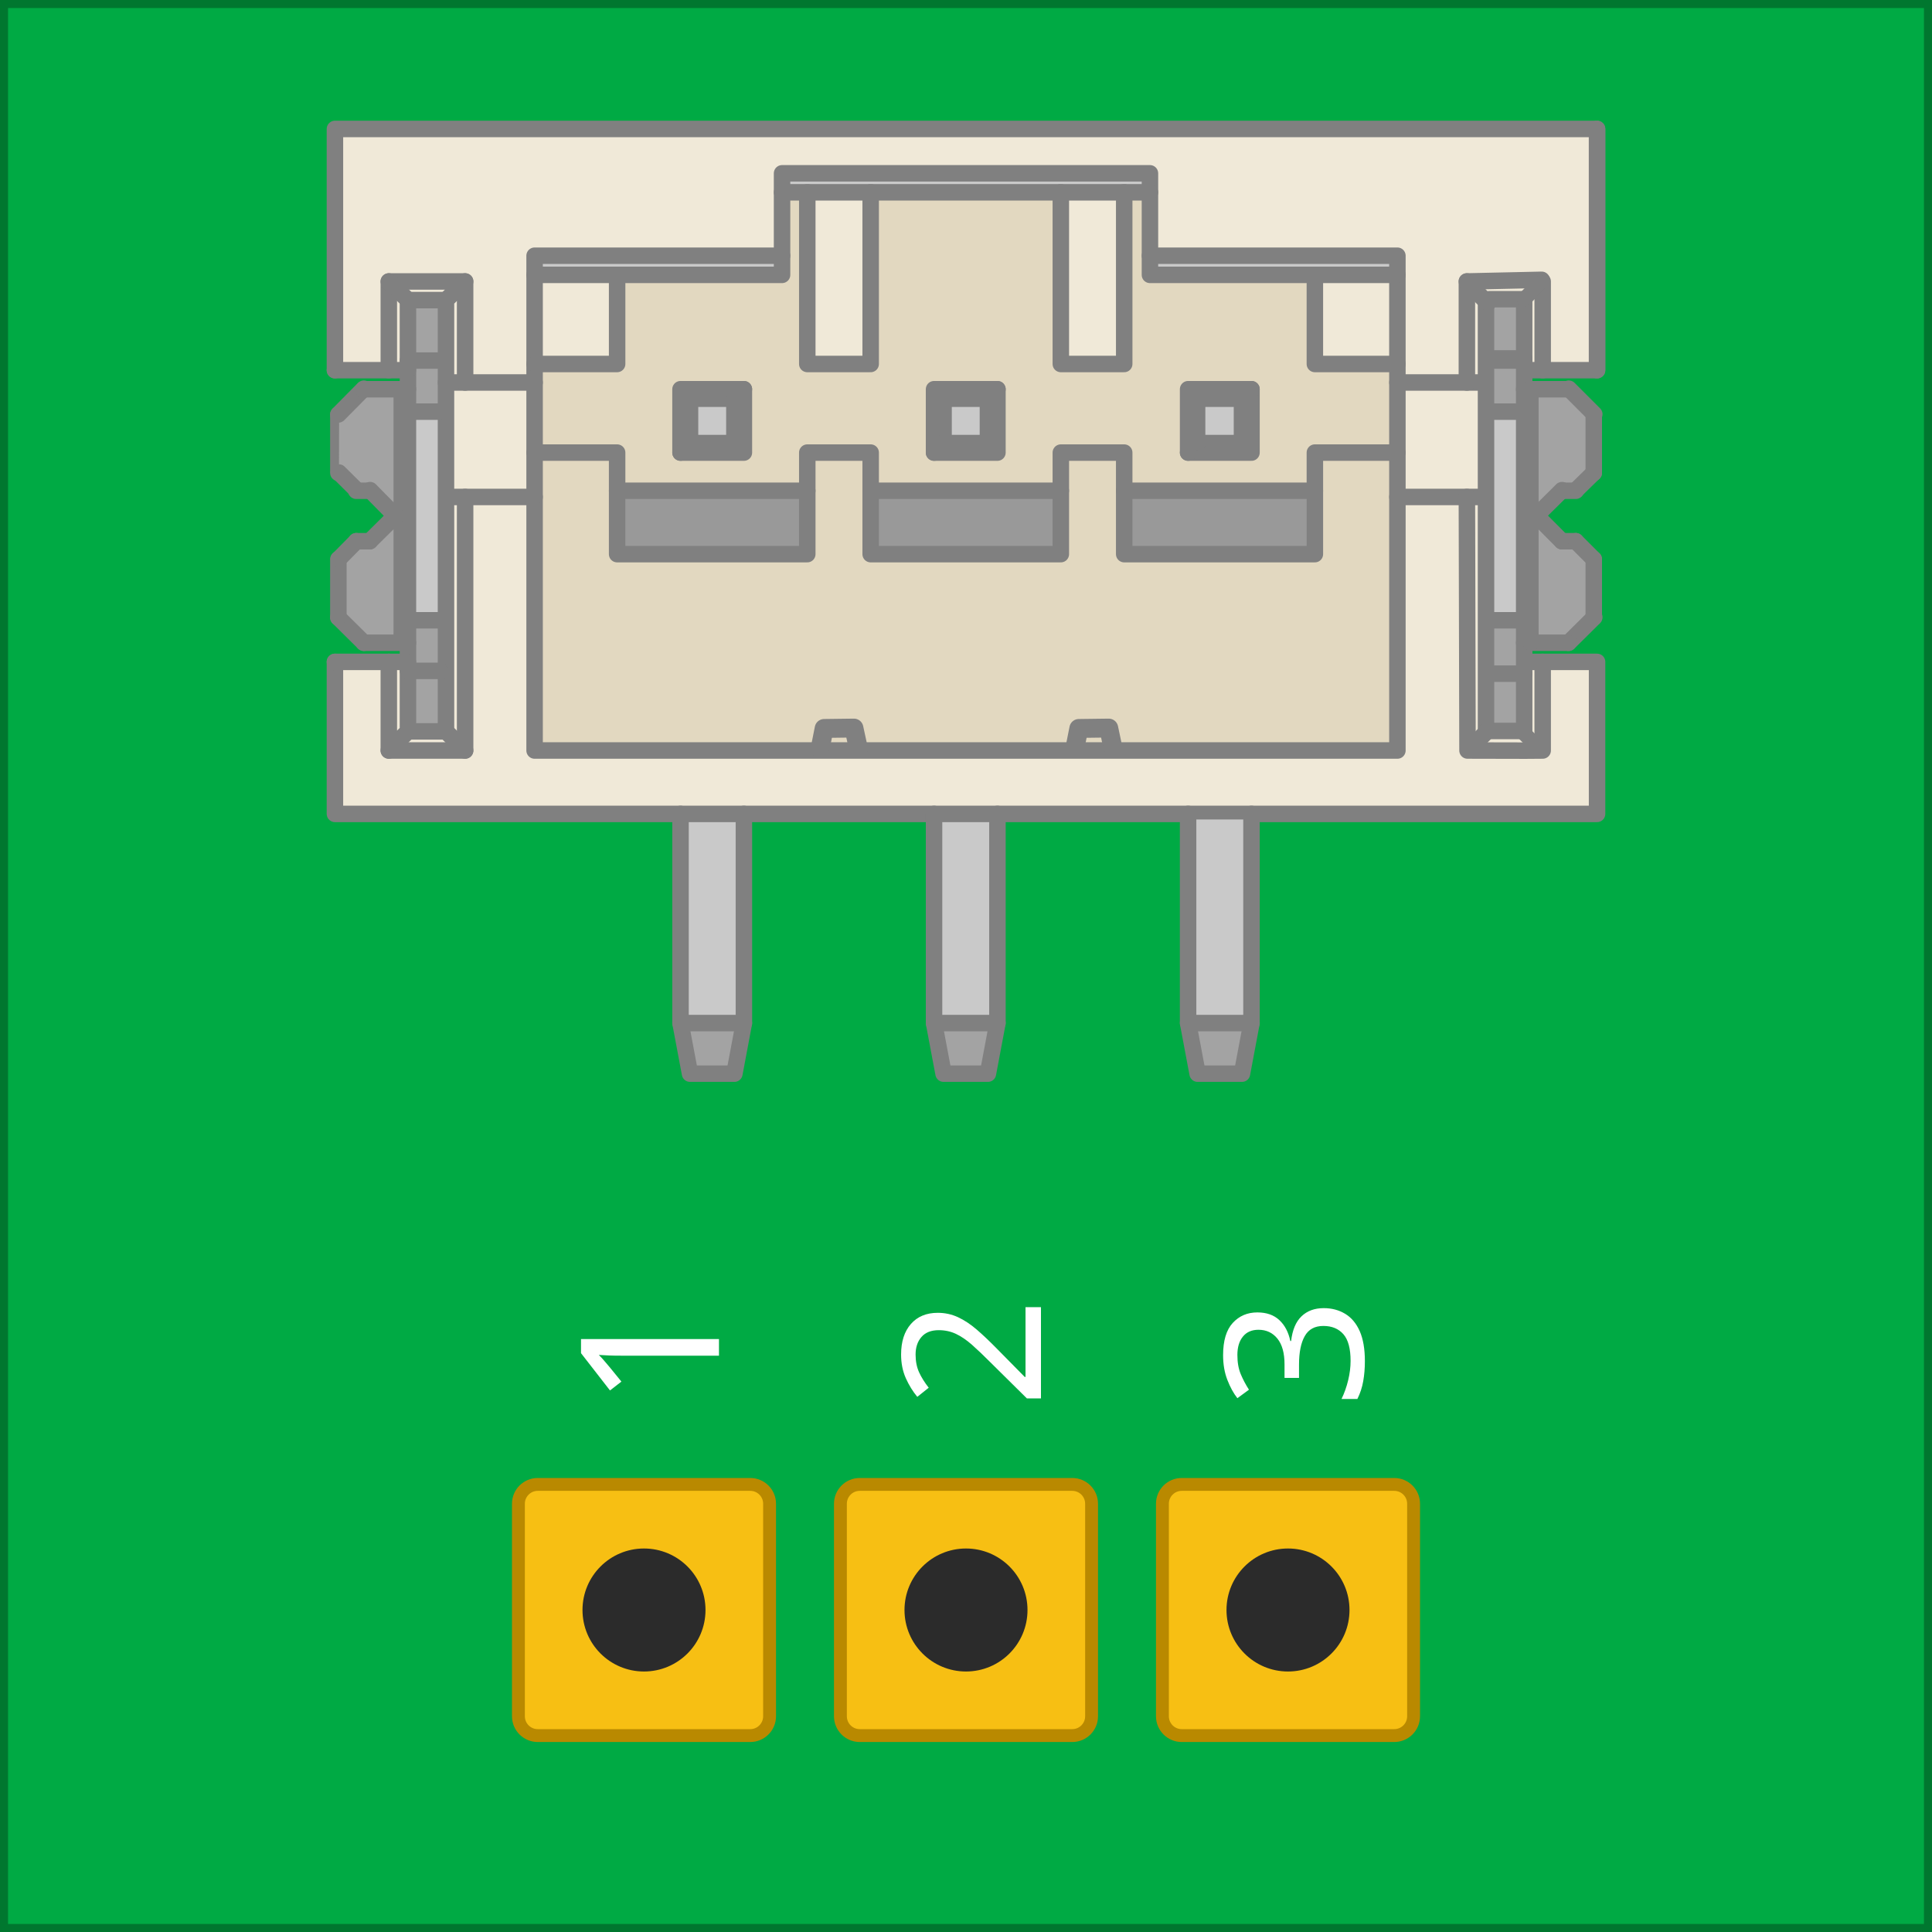
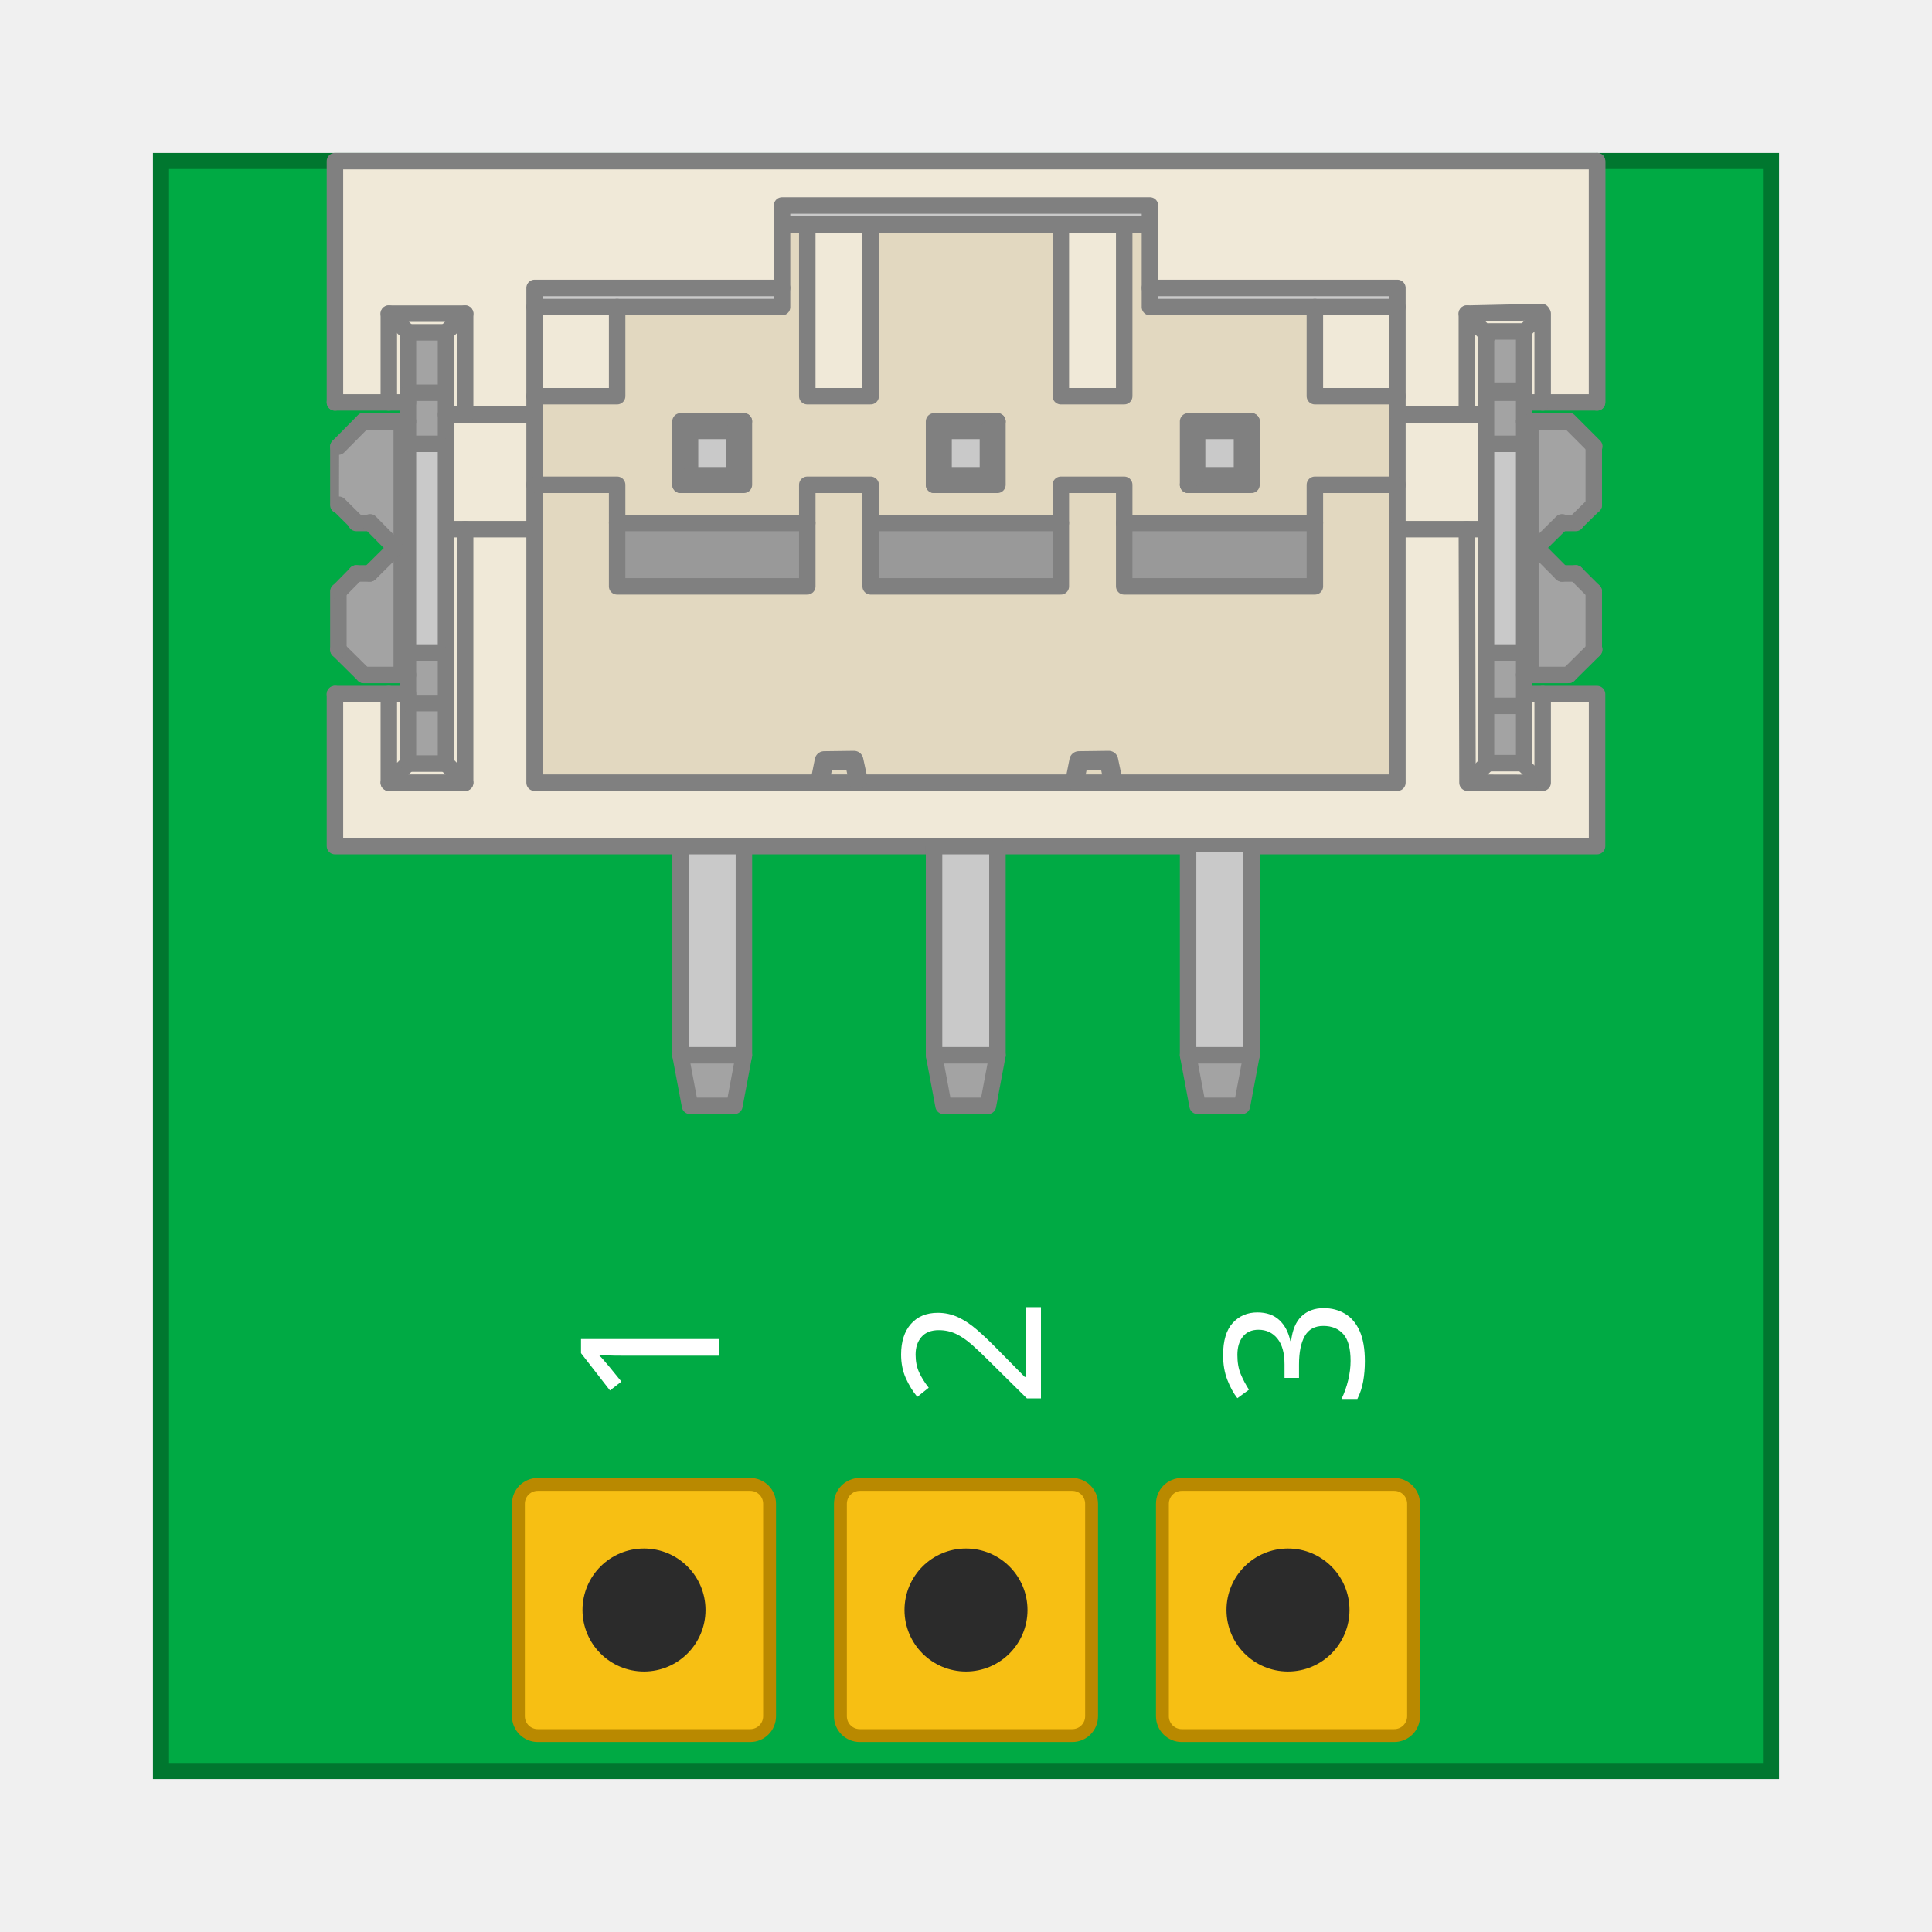
<svg xmlns="http://www.w3.org/2000/svg" width="15.24mm" height="15.24mm" viewBox="0 0 600 600">
  <g id="breadboard">
-     <rect x="0" y="0" width="600" height="600" fill="#00aa44" stroke="#00772f" stroke-width="5" />
-     <g transform="translate(300.0 186.7) scale(39.37) translate(-0.000 -3.725)">
+     <rect x="50" y="50" width="500" height="500" fill="#00aa44" stroke="#00772f" stroke-width="5" />
+     <g transform="translate(300.0 196.7) scale(39.37) translate(-0.000 -3.725)">
      <g id="icon">
        <rect x="-4.978" y="0.000" width="9.956" height="1.903" fill="#f0e9d8" stroke="none" id="rect2" />
        <rect x="-4.986" y="4.202" width="9.956" height="1.178" fill="#f0e9d8" stroke="none" id="rect2-0" style="stroke-width:0.787" />
        <rect x="-4.14" y="1.798" width="0.75" height="2.483" fill="#f0e9d8" stroke="none" id="rect2-4" style="stroke-width:0.314;stroke-dasharray:none" />
        <rect x="3.345" y="1.725" width="0.75" height="2.483" fill="#f0e9d8" stroke="none" id="rect2-4-5" style="stroke-width:0.314;stroke-dasharray:none" />
        <path d="M 3.403 2.553 L 3.403 2.903 L 3.403 4.903 L 1.150 4.903 L 1.150 4.801 L 1.150 4.903 L 0.850 4.903 L 0.850 4.801 L 0.850 4.903 L -0.850 4.903 L -0.850 4.801 L -0.949 4.699 L -0.850 4.801 L -0.850 4.903 L -1.150 4.903 L -1.150 4.801 L -1.048 4.704 L -0.951 4.704 L -1.048 4.704 L -1.150 4.801 L -1.150 4.903 L -3.403 4.903 L -3.403 2.903 L -3.403 2.553 L -2.752 2.553 L -2.752 2.854 L -2.752 3.354 L -1.252 3.354 L -1.252 2.854 L -1.252 2.553 L -0.752 2.553 L -0.752 2.854 L -0.752 3.354 L 0.748 3.354 L 0.748 2.854 L 0.748 2.553 L 1.248 2.553 L 1.248 2.854 L 1.248 3.354 L 2.752 3.354 L 2.752 2.854 L 2.752 2.553 Z" fill="#e2d8c0" fill-rule="evenodd" stroke="none" id="path4" />
        <path d="M 3.403 1.854 L 3.403 2.000 L 3.403 2.553 L 2.752 2.553 L 2.752 2.854 L 1.248 2.854 L 1.248 2.553 L 0.748 2.553 L 0.748 2.854 L -0.752 2.854 L -0.752 2.553 L -1.252 2.553 L -1.252 2.854 L -2.752 2.854 L -2.752 2.553 L -3.403 2.553 L -3.403 2.000 L -3.403 1.854 L -2.752 1.854 L -2.752 1.151 L -1.451 1.151 L -1.451 1.000 L -1.451 0.500 L -1.252 0.500 L -1.252 1.854 L -0.752 1.854 L -0.752 0.500 L 0.748 0.500 L 0.748 1.854 L 1.248 1.854 L 1.248 0.500 L 1.451 0.500 L 1.451 1.000 L 1.451 1.151 L 2.752 1.151 L 2.752 1.854 Z" fill="#e2d8c0" fill-rule="evenodd" stroke="none" id="path6" />
        <path d="M -2.252 5.403 L -1.752 5.403 L -1.752 7.053 L -2.252 7.053 Z" fill="#c9c9c9" fill-rule="evenodd" stroke="none" id="path8" />
        <path d="M -0.252 5.403 L 0.248 5.403 L 0.248 7.053 L -0.252 7.053 Z" fill="#c9c9c9" fill-rule="evenodd" stroke="none" id="path10" />
        <path d="M 1.248 2.854 L 2.752 2.854 L 2.752 3.354 L 1.248 3.354 Z" fill="#c9c9c9" fill-rule="evenodd" stroke="none" id="path12" style="fill:#999999" />
        <path d="M -0.752 2.854 L 0.748 2.854 L 0.748 3.354 L -0.752 3.354 Z" fill="#c9c9c9" fill-rule="evenodd" stroke="none" id="path14" style="fill:#999999" />
        <path d="M -2.752 2.854 L -1.252 2.854 L -1.252 3.354 L -2.752 3.354 Z" fill="#c9c9c9" fill-rule="evenodd" stroke="none" id="path16" style="fill:#999999" />
        <path d="M -1.451 0.500 L -1.451 0.350 L 1.451 0.350 L 1.451 0.500 L 1.248 0.500 L 0.748 0.500 L -0.752 0.500 L -1.252 0.500 Z" fill="#c9c9c9" fill-rule="evenodd" stroke="none" id="path20" />
        <path d="M 1.451 1.000 L 3.403 1.000 L 3.403 1.151 L 2.752 1.151 L 1.451 1.151 Z" fill="#c9c9c9" fill-rule="evenodd" stroke="none" id="path22" />
        <path d="M -3.403 1.151 L -3.403 1.000 L -1.451 1.000 L -1.451 1.151 L -2.752 1.151 Z" fill="#c9c9c9" fill-rule="evenodd" stroke="none" id="path24" />
        <path d="M 0.248 7.053 L 0.173 7.452 L -0.177 7.452 L -0.252 7.053 Z" fill="#a3a3a3" fill-rule="evenodd" stroke="none" id="path28" />
        <path d="M -1.752 7.053 L -1.827 7.452 L -2.177 7.452 L -2.252 7.053 Z" fill="#a3a3a3" fill-rule="evenodd" stroke="none" id="path30" />
        <path d="M 2.177 2.128 L 2.177 2.478 L 1.823 2.478 L 1.823 2.128 Z" fill="#c9c9c9" fill-rule="evenodd" stroke="none" id="path32" />
        <path d="M -0.177 2.128 L 0.173 2.128 L 0.173 2.478 L -0.177 2.478 Z" fill="#c9c9c9" fill-rule="evenodd" stroke="none" id="path34" />
        <path d="M 2.177 2.478 L 2.177 2.128 L 2.252 2.053 L 2.252 2.553 L 1.752 2.553 L 1.823 2.478 Z" fill="#a3a3a3" fill-rule="evenodd" stroke="none" id="path36" />
        <path d="M 0.173 2.128 L -0.177 2.128 L -0.177 2.478 L -0.252 2.553 L -0.252 2.053 L 0.248 2.053 Z" fill="#a3a3a3" fill-rule="evenodd" stroke="none" id="path38" />
        <path d="M -0.252 2.553 L -0.177 2.478 L 0.173 2.478 L 0.173 2.128 L 0.248 2.053 L 0.248 2.553 Z" fill="#a3a3a3" fill-rule="evenodd" stroke="none" id="path40" />
        <path d="M 1.823 2.478 L 1.752 2.553 L 1.752 2.053 L 2.252 2.053 L 2.177 2.128 L 1.823 2.128 Z" fill="#a3a3a3" fill-rule="evenodd" stroke="none" id="path42" />
        <rect x="-2.301" y="0.000" width="0.000" height="0.451" fill="#c9c9c9" stroke="none" id="rect44" />
        <rect x="-2.301" y="0.000" width="0.000" height="0.451" fill="#a3a3a3" stroke="none" id="rect46" />
        <path d="M 4.403 1.903 L 4.978 1.903 L 4.978 1.903 L 4.978 0 L 4.978 0 L -4.978 0 L -4.978 0 L -4.978 1.903 L -4.978 1.903 L -4.978 0" fill="none" stroke="#808080" stroke-width="0.13" stroke-linecap="round" stroke-linejoin="round" id="path48" />
        <path d="M -4.978 5.403 L -4.978 4.204 L -4.978 4.204 L -4.978 5.403 L -4.978 5.403 L 4.978 5.403 L 4.978 5.403 L 4.978 4.204 L 4.978 4.204 L 4.403 4.204" fill="none" stroke="#808080" stroke-width="0.13" stroke-linecap="round" stroke-linejoin="round" id="path50" />
        <path d="M 1.451 1 L 3.403 1 L 3.403 1 L 3.403 4.903 L 3.403 4.903 L -3.403 4.903 L -3.403 4.903 L -3.403 1 L -3.403 1 L -1.451 1" fill="none" stroke="#808080" stroke-width="0.13" stroke-linecap="round" stroke-linejoin="round" id="path54" />
        <path d="M -2.752 1.151 L -2.752 1.854 L -2.752 1.854 L -3.403 1.854" fill="none" stroke="#808080" stroke-width="0.13" stroke-linecap="round" stroke-linejoin="round" id="path56" />
        <path d="M 0.248 7.053 L 0.173 7.452 L 0.173 7.452 L -0.177 7.452 L -0.177 7.452 L -0.252 7.053 L -0.252 7.053 L -0.252 5.403" fill="none" stroke="#808080" stroke-width="0.13" stroke-linecap="round" stroke-linejoin="round" id="path60" />
        <path d="M -1.752 7.053 L -1.827 7.452 L -1.827 7.452 L -2.177 7.452 L -2.177 7.452 L -2.252 7.053 L -2.252 7.053 L -2.252 5.403" fill="none" stroke="#808080" stroke-width="0.13" stroke-linecap="round" stroke-linejoin="round" id="path62" />
        <path d="M 0.248 5.403 L 0.248 7.053 L 0.248 7.053 L -0.252 7.053" fill="none" stroke="#808080" stroke-width="0.13" stroke-linecap="round" stroke-linejoin="round" id="path66" />
        <path d="m 1.752,5.447 h 0.5 v 1.65 H 1.752 Z" fill="#c9c9c9" fill-rule="evenodd" stroke="none" id="path10-8" />
        <path d="m 2.252,7.053 -0.075,0.399 h -0.35 l -0.075,-0.399 z" fill="#a3a3a3" fill-rule="evenodd" stroke="none" id="path28-2" />
        <path d="m 2.252,7.053 -0.075,0.399 v 0 h -0.35 v 0 l -0.075,-0.399 v 0 -1.65" fill="none" stroke="#808080" stroke-width="0.13" stroke-linecap="round" stroke-linejoin="round" id="path60-3" />
        <path d="m 2.252,5.403 v 1.65 0 H 1.752" fill="none" stroke="#808080" stroke-width="0.13" stroke-linecap="round" stroke-linejoin="round" id="path66-6" />
        <path d="M -1.752 5.403 L -1.752 7.053 L -1.752 7.053 L -2.252 7.053" fill="none" stroke="#808080" stroke-width="0.13" stroke-linecap="round" stroke-linejoin="round" id="path68" />
        <path d="M -3.403 1.151 L -1.451 1.151 L -1.451 1.151 L -1.451 0.35 L -1.451 0.35 L 1.451 0.35 L 1.451 0.35 L 1.451 1.151 L 1.451 1.151 L 3.403 1.151" fill="none" stroke="#808080" stroke-width="0.13" stroke-linecap="round" stroke-linejoin="round" id="path72" />
        <path d="M -1.252 0.5 L -1.252 1.854 L -1.252 1.854 L -0.752 1.854 L -0.752 1.854 L -0.752 0.5" fill="none" stroke="#808080" stroke-width="0.13" stroke-linecap="round" stroke-linejoin="round" id="path74" />
        <path d="M -0.85,4.883 -0.884,4.726 -1.119,4.729 -1.15,4.885" fill="none" stroke="#808080" stroke-width="0.149" stroke-linecap="round" stroke-linejoin="round" id="path78" />
        <path d="M 1.159,4.883 1.126,4.726 0.89,4.729 0.859,4.885" fill="none" stroke="#808080" stroke-width="0.149" stroke-linecap="round" stroke-linejoin="round" id="path78-7" />
        <path d="M 0.173 2.128 L -0.177 2.128 L -0.177 2.128 L -0.177 2.478 L -0.177 2.478 L -0.252 2.553 L -0.252 2.553 L -0.252 2.053 L -0.252 2.053 L 0.248 2.053" fill="none" stroke="#808080" stroke-width="0.13" stroke-linecap="round" stroke-linejoin="round" id="path86" />
        <path d="M -0.177 2.478 L 0.173 2.478 L 0.173 2.478 L 0.173 2.128 L 0.173 2.128 L 0.248 2.053 L 0.248 2.053 L 0.248 2.553 L 0.248 2.553 L -0.252 2.553" fill="none" stroke="#808080" stroke-width="0.13" stroke-linecap="round" stroke-linejoin="round" id="path88" />
        <path d="M -3.403 2.903 L -4.102 2.903 L -4.102 2.903 L -3.403 2.903" fill="none" stroke="#808080" stroke-width="0.13" stroke-linecap="round" stroke-linejoin="round" id="path90" />
        <path d="M 3.403 2.903 L 4.102 2.903" fill="none" stroke="#808080" stroke-width="0.13" stroke-linecap="round" stroke-linejoin="round" id="path92" />
        <path d="M -2.752 2.854 L -1.252 2.854" fill="none" stroke="#808080" stroke-width="0.13" stroke-linecap="round" stroke-linejoin="round" id="path94" />
        <path d="M -0.752 2.854 L 0.748 2.854" fill="none" stroke="#808080" stroke-width="0.13" stroke-linecap="round" stroke-linejoin="round" id="path96" />
        <path d="M 1.248 2.854 L 2.752 2.854" fill="none" stroke="#808080" stroke-width="0.13" stroke-linecap="round" stroke-linejoin="round" id="path98" />
        <path d="M 2.177 2.128 L 2.177 2.478 L 2.177 2.478 L 1.823 2.478 L 1.823 2.478 L 1.752 2.553 L 1.752 2.553 L 2.252 2.553 L 2.252 2.553 L 2.252 2.053" fill="none" stroke="#808080" stroke-width="0.13" stroke-linecap="round" stroke-linejoin="round" id="path100" />
        <path d="M 1.823 2.478 L 1.823 2.128 L 1.823 2.128 L 2.177 2.128 L 2.177 2.128 L 2.252 2.053 L 2.252 2.053 L 1.752 2.053 L 1.752 2.053 L 1.752 2.553" fill="none" stroke="#808080" stroke-width="0.13" stroke-linecap="round" stroke-linejoin="round" id="path102" />
        <path d="M -3.403 2.553 L -2.752 2.553 L -2.752 2.553 L -2.752 3.354 L -2.752 3.354 L -1.252 3.354 L -1.252 3.354 L -1.252 2.553 L -1.252 2.553 L -0.752 2.553 L -0.752 2.553 L -0.752 3.354 L -0.752 3.354 L 0.748 3.354 L 0.748 3.354 L 0.748 2.553 L 0.748 2.553 L 1.248 2.553 L 1.248 2.553 L 1.248 3.354 L 1.248 3.354 L 2.752 3.354 L 2.752 3.354 L 2.752 2.553 L 2.752 2.553 L 3.403 2.553" fill="none" stroke="#808080" stroke-width="0.13" stroke-linecap="round" stroke-linejoin="round" id="path106" />
        <path d="M 0.748 0.5 L 0.748 1.854 L 0.748 1.854 L 1.248 1.854 L 1.248 1.854 L 1.248 0.5" fill="none" stroke="#808080" stroke-width="0.13" stroke-linecap="round" stroke-linejoin="round" id="path110" />
        <path d="M 4.102 2 L 3.403 2" fill="none" stroke="#808080" stroke-width="0.13" stroke-linecap="round" stroke-linejoin="round" id="path118" />
        <path d="m -4.077,3.867 v 0.869 h -0.369 v -0.869 z" fill="#c9c9c9" fill-rule="evenodd" stroke="none" id="path16-1-3-4" style="stroke-width:0.654;fill:#a3a3a3;fill-opacity:1" />
        <path d="m -4.077,1.328 v 0.869 h -0.369 v -0.869 z" fill="#c9c9c9" fill-rule="evenodd" stroke="none" id="path16-1-3-6" style="stroke-width:0.654;fill:#a3a3a3;fill-opacity:1" />
        <path d="M -4.077,2.221 V 3.873 H -4.447 V 2.221 Z" fill="#c9c9c9" fill-rule="evenodd" stroke="none" id="path16-1-3-6-9" style="fill:#c9c9c9;fill-opacity:1;stroke-width:0.902" />
        <path d="M 4.44,2.221 V 3.873 H 4.071 V 2.221 Z" fill="#c9c9c9" fill-rule="evenodd" stroke="none" id="path16-1-3-6-9-1" style="fill:#c9c9c9;fill-opacity:1;stroke-width:0.902" />
        <path id="path13841-5" style="fill:#a3a3a3;fill-rule:evenodd;stroke-width:0.099;stroke-linecap:round;stroke-linejoin:round;stroke-miterlimit:3.9;fill-opacity:1" d="m -4.953,3.388 0.157,-0.137 0.13,-0.013 0.191,-0.183 0.009,1.004 -0.297,0.002 -0.189,-0.188 z" />
        <path d="M -3.403 2 L -4.102 2 L -4.102 2 L -3.403 2" fill="none" stroke="#808080" stroke-width="0.13" stroke-linecap="round" stroke-linejoin="round" id="path120" />
        <path d="M 3.403 1.854 L 2.752 1.854 L 2.752 1.854 L 2.752 1.151" fill="none" stroke="#808080" stroke-width="0.13" stroke-linecap="round" stroke-linejoin="round" id="path122" />
        <path d="M -1.451 0.5 L 1.451 0.5" fill="none" stroke="#808080" stroke-width="0.13" stroke-linecap="round" stroke-linejoin="round" id="path130" />
        <path d="M -4.402 4.053 L -4.75 4.053" fill="none" stroke="#808080" stroke-width="0.13" stroke-linecap="round" stroke-linejoin="round" id="path136" />
        <path d="M -4.951 3.854 L -4.75 4.053" fill="none" stroke="#808080" stroke-width="0.13" stroke-linecap="round" stroke-linejoin="round" id="path138" />
        <path d="M -4.951 3.854 L -4.951 3.394" fill="none" stroke="#808080" stroke-width="0.13" stroke-linecap="round" stroke-linejoin="round" id="path140" />
        <path d="M -4.951 2.713 L -4.951 2.253" fill="none" stroke="#808080" stroke-width="0.13" stroke-linecap="round" stroke-linejoin="round" id="path142" />
        <path id="path13661-0" style="fill:#a3a3a3;fill-rule:evenodd;stroke-width:0.099;stroke-linecap:round;stroke-linejoin:round;stroke-miterlimit:3.9;fill-opacity:1" d="m -4.946,2.72 0.157,0.137 0.13,0.013 0.191,0.183 0.009,-1.004 -0.297,-0.002 -0.189,0.188 z" />
        <path d="M -4.75 2.049 L -4.951 2.252" fill="none" stroke="#808080" stroke-width="0.13" stroke-linecap="round" stroke-linejoin="round" id="path144" />
        <path d="M -4.102 1.35 L -4.402 1.35 L -4.402 1.35 L -4.402 1.81 L -4.402 1.81 L -4.402 1.903 L -4.402 1.903 L -4.402 4.204 L -4.402 4.204 L -4.402 4.297 L -4.402 4.297 L -4.402 4.752 L -4.402 4.752 L -4.553 4.903 L -4.553 4.903 L -4.553 4.204" fill="none" stroke="#808080" stroke-width="0.13" stroke-linecap="round" stroke-linejoin="round" id="path146" />
        <path d="M -4.553 1.903 L -4.553 1.203 L -4.553 1.203 L -3.951 1.203 L -3.951 1.203 L -3.951 2" fill="none" stroke="#808080" stroke-width="0.13" stroke-linecap="round" stroke-linejoin="round" id="path148" />
        <path d="M -4.451 2.053 L -4.451 4.053" fill="none" stroke="#808080" stroke-width="0.13" stroke-linecap="round" stroke-linejoin="round" id="path150" />
        <path d="M -3.951,1.203 -4.102,1.35 v 0 2.139 1.263 0 h -0.3" fill="none" stroke="#808080" stroke-width="0.13" stroke-linecap="round" stroke-linejoin="round" id="path162" />
        <path d="M -3.951 2.903 L -3.951 4.903 L -3.951 4.903 L -4.553 4.903" fill="none" stroke="#808080" stroke-width="0.13" stroke-linecap="round" stroke-linejoin="round" id="path164" />
        <path d="M -4.402 1.827 L -4.15 1.827" fill="none" stroke="#808080" stroke-width="0.13" stroke-linecap="round" stroke-linejoin="round" id="path166" />
        <path d="M -4.978 1.903 L -4.402 1.903" fill="none" stroke="#808080" stroke-width="0.13" stroke-linecap="round" stroke-linejoin="round" id="path168" />
        <path d="M -4.752 2.053 L -4.402 2.053" fill="none" stroke="#808080" stroke-width="0.13" stroke-linecap="round" stroke-linejoin="round" id="path172" />
        <path d="M -4.402 2.23 L -4.15 2.23" fill="none" stroke="#808080" stroke-width="0.13" stroke-linecap="round" stroke-linejoin="round" id="path176" />
        <path d="m 4.461,3.864 v 0.869 H 4.092 v -0.869 z" fill="#c9c9c9" fill-rule="evenodd" stroke="none" id="path16-1" style="stroke-width:0.654;fill:#a3a3a3;fill-opacity:1" />
        <path d="m 4.439,1.357 v 0.869 H 4.07 v -0.869 z" fill="#c9c9c9" fill-rule="evenodd" stroke="none" id="path16-1-3" style="stroke-width:0.654;fill:#a3a3a3;fill-opacity:1" />
        <path d="M -4.703 2.854 L -4.81 2.854" fill="none" stroke="#808080" stroke-width="0.13" stroke-linecap="round" stroke-linejoin="round" id="path178" />
        <path d="M -4.809 3.252 L -4.947 3.392" fill="none" stroke="#808080" stroke-width="0.13" stroke-linecap="round" stroke-linejoin="round" id="path180" />
        <path d="M -4.81 3.252 L -4.703 3.252" fill="none" stroke="#808080" stroke-width="0.13" stroke-linecap="round" stroke-linejoin="round" id="path182" />
        <path d="M -4.703 3.252 L -4.501 3.052 L -4.501 3.052 L -4.701 2.849" fill="none" stroke="#808080" stroke-width="0.13" stroke-linecap="round" stroke-linejoin="round" id="path184" />
        <path d="M -4.402 3.876 L -4.15 3.876" fill="none" stroke="#808080" stroke-width="0.13" stroke-linecap="round" stroke-linejoin="round" id="path186" />
        <path id="path13661" style="opacity:1;fill:#a3a3a3;fill-rule:evenodd;stroke-width:0.099;stroke-linecap:round;stroke-linejoin:round;stroke-miterlimit:3.9;fill-opacity:1" d="M 4.965,2.715 4.808,2.852 4.678,2.865 4.487,3.048 4.478,2.044 4.775,2.041 4.964,2.23 Z" />
        <path id="path13841" style="opacity:1;fill:#a3a3a3;fill-rule:evenodd;stroke-width:0.099;stroke-linecap:round;stroke-linejoin:round;stroke-miterlimit:3.9;fill-opacity:1" d="M 4.972,3.383 4.815,3.247 4.685,3.234 4.494,3.051 4.485,4.055 4.782,4.057 4.972,3.869 Z" />
        <path d="M -4.978 4.204 L -4.402 4.204" fill="none" stroke="#808080" stroke-width="0.13" stroke-linecap="round" stroke-linejoin="round" id="path188" />
        <path d="M -4.402 4.275 L -4.15 4.275" fill="none" stroke="#808080" stroke-width="0.13" stroke-linecap="round" stroke-linejoin="round" id="path192" />
        <path d="M -4.402 1.35 L -4.553 1.203" fill="none" stroke="#808080" stroke-width="0.13" stroke-linecap="round" stroke-linejoin="round" id="path196" />
        <path d="m -4.102,4.752 0.151,0.151" fill="none" stroke="#808080" stroke-width="0.13" stroke-linecap="round" stroke-linejoin="round" id="path198" />
        <path d="M -4.947 2.71 L -4.807 2.849" fill="none" stroke="#808080" stroke-width="0.13" stroke-linecap="round" stroke-linejoin="round" id="path200" />
        <path d="M 4.403 1.81 L 4.332 1.81 L 4.332 1.81 L 4.222 1.81 L 4.222 1.81 L 4.151 1.81" fill="none" stroke="#808080" stroke-width="0.13" stroke-linecap="round" stroke-linejoin="round" id="path204" />
        <path d="M 4.403 1.827 L 4.151 1.827" fill="none" stroke="#808080" stroke-width="0.13" stroke-linecap="round" stroke-linejoin="round" id="path206" />
        <path d="M 4.403 2.053 L 4.752 2.053" fill="none" stroke="#808080" stroke-width="0.13" stroke-linecap="round" stroke-linejoin="round" id="path210" />
        <path d="M 4.403 2.23 L 4.151 2.23" fill="none" stroke="#808080" stroke-width="0.13" stroke-linecap="round" stroke-linejoin="round" id="path212" />
        <path d="M 4.81 2.854 L 4.7 2.854" fill="none" stroke="#808080" stroke-width="0.13" stroke-linecap="round" stroke-linejoin="round" id="path214" />
        <path d="M 4.702 2.849 L 4.499 3.05 L 4.499 3.05 L 4.7 3.252" fill="none" stroke="#808080" stroke-width="0.13" stroke-linecap="round" stroke-linejoin="round" id="path216" />
        <path d="M 4.7 3.252 L 4.81 3.252" fill="none" stroke="#808080" stroke-width="0.13" stroke-linecap="round" stroke-linejoin="round" id="path218" />
        <path d="M 4.952 3.394 L 4.81 3.252" fill="none" stroke="#808080" stroke-width="0.13" stroke-linecap="round" stroke-linejoin="round" id="path220" />
        <path d="M 4.952 3.394 L 4.952 3.854" fill="none" stroke="#808080" stroke-width="0.13" stroke-linecap="round" stroke-linejoin="round" id="path222" />
        <path d="M 4.403 3.876 L 4.151 3.876" fill="none" stroke="#808080" stroke-width="0.13" stroke-linecap="round" stroke-linejoin="round" id="path224" />
        <path d="M 4.151 4.297 L 4.222 4.297 L 4.222 4.297 L 4.332 4.297 L 4.332 4.297 L 4.403 4.297" fill="none" stroke="#808080" stroke-width="0.13" stroke-linecap="round" stroke-linejoin="round" id="path226" />
        <path d="M 4.753 4.053 L 4.956 3.852" fill="none" stroke="#808080" stroke-width="0.13" stroke-linecap="round" stroke-linejoin="round" id="path228" />
        <path d="M 4.752 4.053 L 4.403 4.053" fill="none" stroke="#808080" stroke-width="0.13" stroke-linecap="round" stroke-linejoin="round" id="path230" />
        <path d="M 3.951,2.903 3.956,4.903 4.414,4.904 4.549,4.903 4.549,4.204" fill="none" stroke="#808080" stroke-width="0.13" stroke-linecap="round" stroke-linejoin="round" id="path236" />
        <path d="M 3.951 2 L 3.951 1.203" fill="none" stroke="#808080" stroke-width="0.13" stroke-linecap="round" stroke-linejoin="round" id="path238" />
        <path d="M 4.102 4.752 L 4.102 1.35" fill="none" stroke="#808080" stroke-width="0.13" stroke-linecap="round" stroke-linejoin="round" id="path240" />
        <path d="M 4.109,4.749 H 4.373" fill="none" stroke="#808080" stroke-width="0.099" stroke-linecap="round" stroke-linejoin="round" id="path250" style="stroke-width:0.13;stroke-dasharray:none" />
        <path d="M 4.403 1.35 L 4.403 1.81 L 4.403 1.81 L 4.403 1.903 L 4.403 1.903 L 4.403 4.204 L 4.403 4.204 L 4.403 4.297 L 4.403 4.297 L 4.403 4.752" fill="none" stroke="#808080" stroke-width="0.13" stroke-linecap="round" stroke-linejoin="round" id="path252" />
        <path d="M 4.452 4.053 L 4.452 2.053" fill="none" stroke="#808080" stroke-width="0.13" stroke-linecap="round" stroke-linejoin="round" id="path254" />
        <path d="M 4.549 1.203 L 4.549 1.903" fill="none" stroke="#808080" stroke-width="0.13" stroke-linecap="round" stroke-linejoin="round" id="path256" />
        <path d="M 4.952 2.253 L 4.952 2.713" fill="none" stroke="#808080" stroke-width="0.13" stroke-linecap="round" stroke-linejoin="round" id="path260" />
        <path d="M 4.812 2.849 L 4.952 2.712" fill="none" stroke="#808080" stroke-width="0.13" stroke-linecap="round" stroke-linejoin="round" id="path262" />
        <path d="M 4.978 0 L 4.978 1.903" fill="none" stroke="#808080" stroke-width="0.13" stroke-linecap="round" stroke-linejoin="round" id="path264" />
        <path d="M 4.956 2.25 L 4.755 2.049" fill="none" stroke="#808080" stroke-width="0.13" stroke-linecap="round" stroke-linejoin="round" id="path266" />
        <path d="M 4.541,1.19 3.951,1.203" fill="none" stroke="#808080" stroke-width="0.13" stroke-linecap="round" stroke-linejoin="round" id="path268" />
        <path d="M 4.401,4.767 4.537,4.902" fill="none" stroke="#808080" stroke-width="0.117" stroke-linecap="round" stroke-linejoin="round" id="path1595" />
        <path d="m 4.117,4.745 -0.151,0.151" fill="none" stroke="#808080" stroke-width="0.13" stroke-linecap="round" stroke-linejoin="round" id="path1597" />
        <path d="M 4.394,1.343 H 4.13" fill="none" stroke="#808080" stroke-width="0.099" stroke-linecap="round" stroke-linejoin="round" id="path250-8" style="stroke-width:0.13;stroke-dasharray:none" />
        <path d="M 4.401,1.345 4.536,1.209" fill="none" stroke="#808080" stroke-width="0.117" stroke-linecap="round" stroke-linejoin="round" id="path1595-6" />
        <path d="m 3.965,1.223 0.151,0.151" fill="none" stroke="#808080" stroke-width="0.13" stroke-linecap="round" stroke-linejoin="round" id="path1597-7" />
        <path d="m -2.177,2.128 h 0.35 v 0.35 h -0.35 z" fill="#c9c9c9" fill-rule="evenodd" stroke="none" id="path4641" />
        <path d="m -1.827,2.128 h -0.35 v 0.35 l -0.075,0.075 v -0.5 h 0.5 z" fill="#a3a3a3" fill-rule="evenodd" stroke="none" id="path4643" />
        <path d="m -2.252,2.553 0.075,-0.075 h 0.35 v -0.35 l 0.075,-0.075 v 0.5 z" fill="#a3a3a3" fill-rule="evenodd" stroke="none" id="path4645" />
        <path d="m -1.827,2.128 h -0.35 v 0 0.35 0 l -0.075,0.075 v 0 -0.5 0 h 0.5" fill="none" stroke="#808080" stroke-width="0.13" stroke-linecap="round" stroke-linejoin="round" id="path4647" />
        <path d="m -2.177,2.478 h 0.35 v 0 -0.35 0 l 0.075,-0.075 v 0 0.5 0 h -0.5" fill="none" stroke="#808080" stroke-width="0.13" stroke-linecap="round" stroke-linejoin="round" id="path4649" />
      </g>
    </g>
    <rect id="connector0pin" connectorname="1" x="161.0" y="461.0" width="78.0" height="78.0" fill="#f7bf13" stroke="#b98900" stroke-width="4" rx="6" />
    <circle cx="200.0" cy="500.0" r="19.1" fill="#2b2b2b" />
    <rect id="connector1pin" connectorname="2" x="261.0" y="461.0" width="78.0" height="78.0" fill="#f7bf13" stroke="#b98900" stroke-width="4" rx="6" />
    <circle cx="300.0" cy="500.0" r="19.1" fill="#2b2b2b" />
    <rect id="connector2pin" connectorname="3" x="361.0" y="461.0" width="78.0" height="78.0" fill="#f7bf13" stroke="#b98900" stroke-width="4" rx="6" />
    <circle cx="400.0" cy="500.0" r="19.1" fill="#2b2b2b" />
    <text x="200.0" y="420.0" font-size="60" fill="#ffffff" text-anchor="middle" dominant-baseline="central" font-family="DroidSans" transform="rotate(-90 200.0 420.0)">1</text>
    <text x="300.0" y="420.0" font-size="60" fill="#ffffff" text-anchor="middle" dominant-baseline="central" font-family="DroidSans" transform="rotate(-90 300.0 420.0)">2</text>
    <text x="400.0" y="420.0" font-size="60" fill="#ffffff" text-anchor="middle" dominant-baseline="central" font-family="DroidSans" transform="rotate(-90 400.0 420.0)">3</text>
  </g>
</svg>
